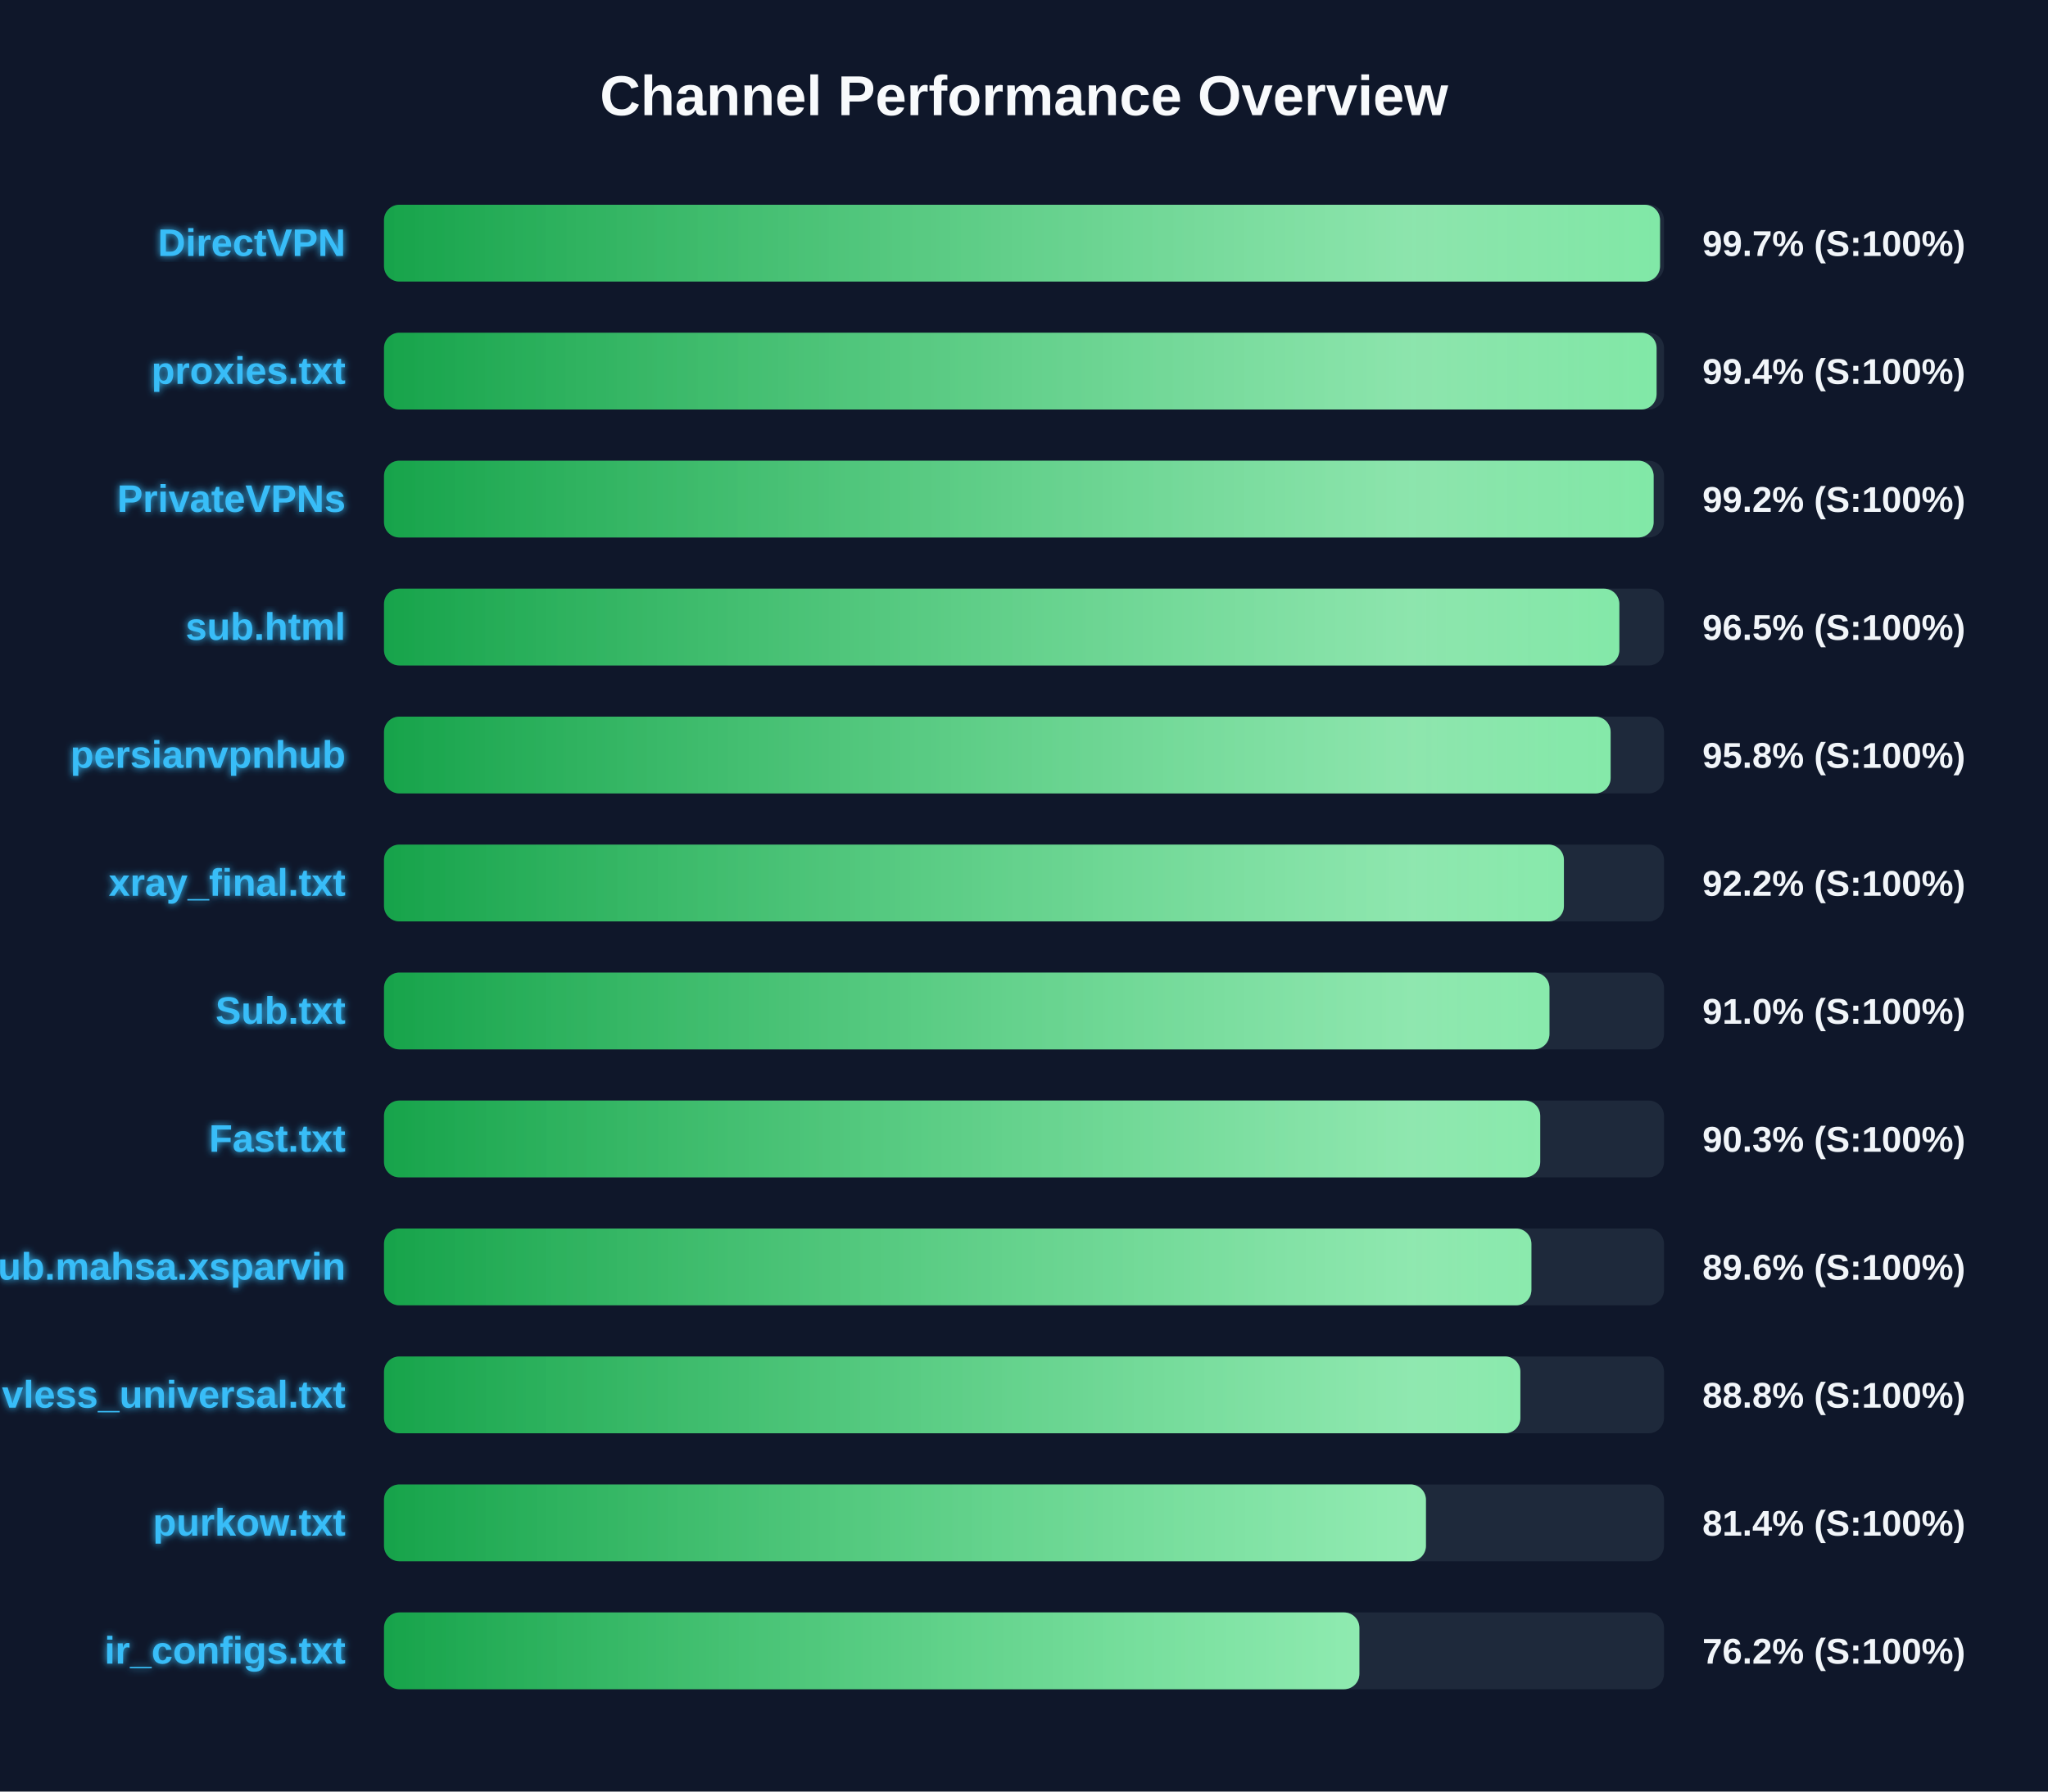
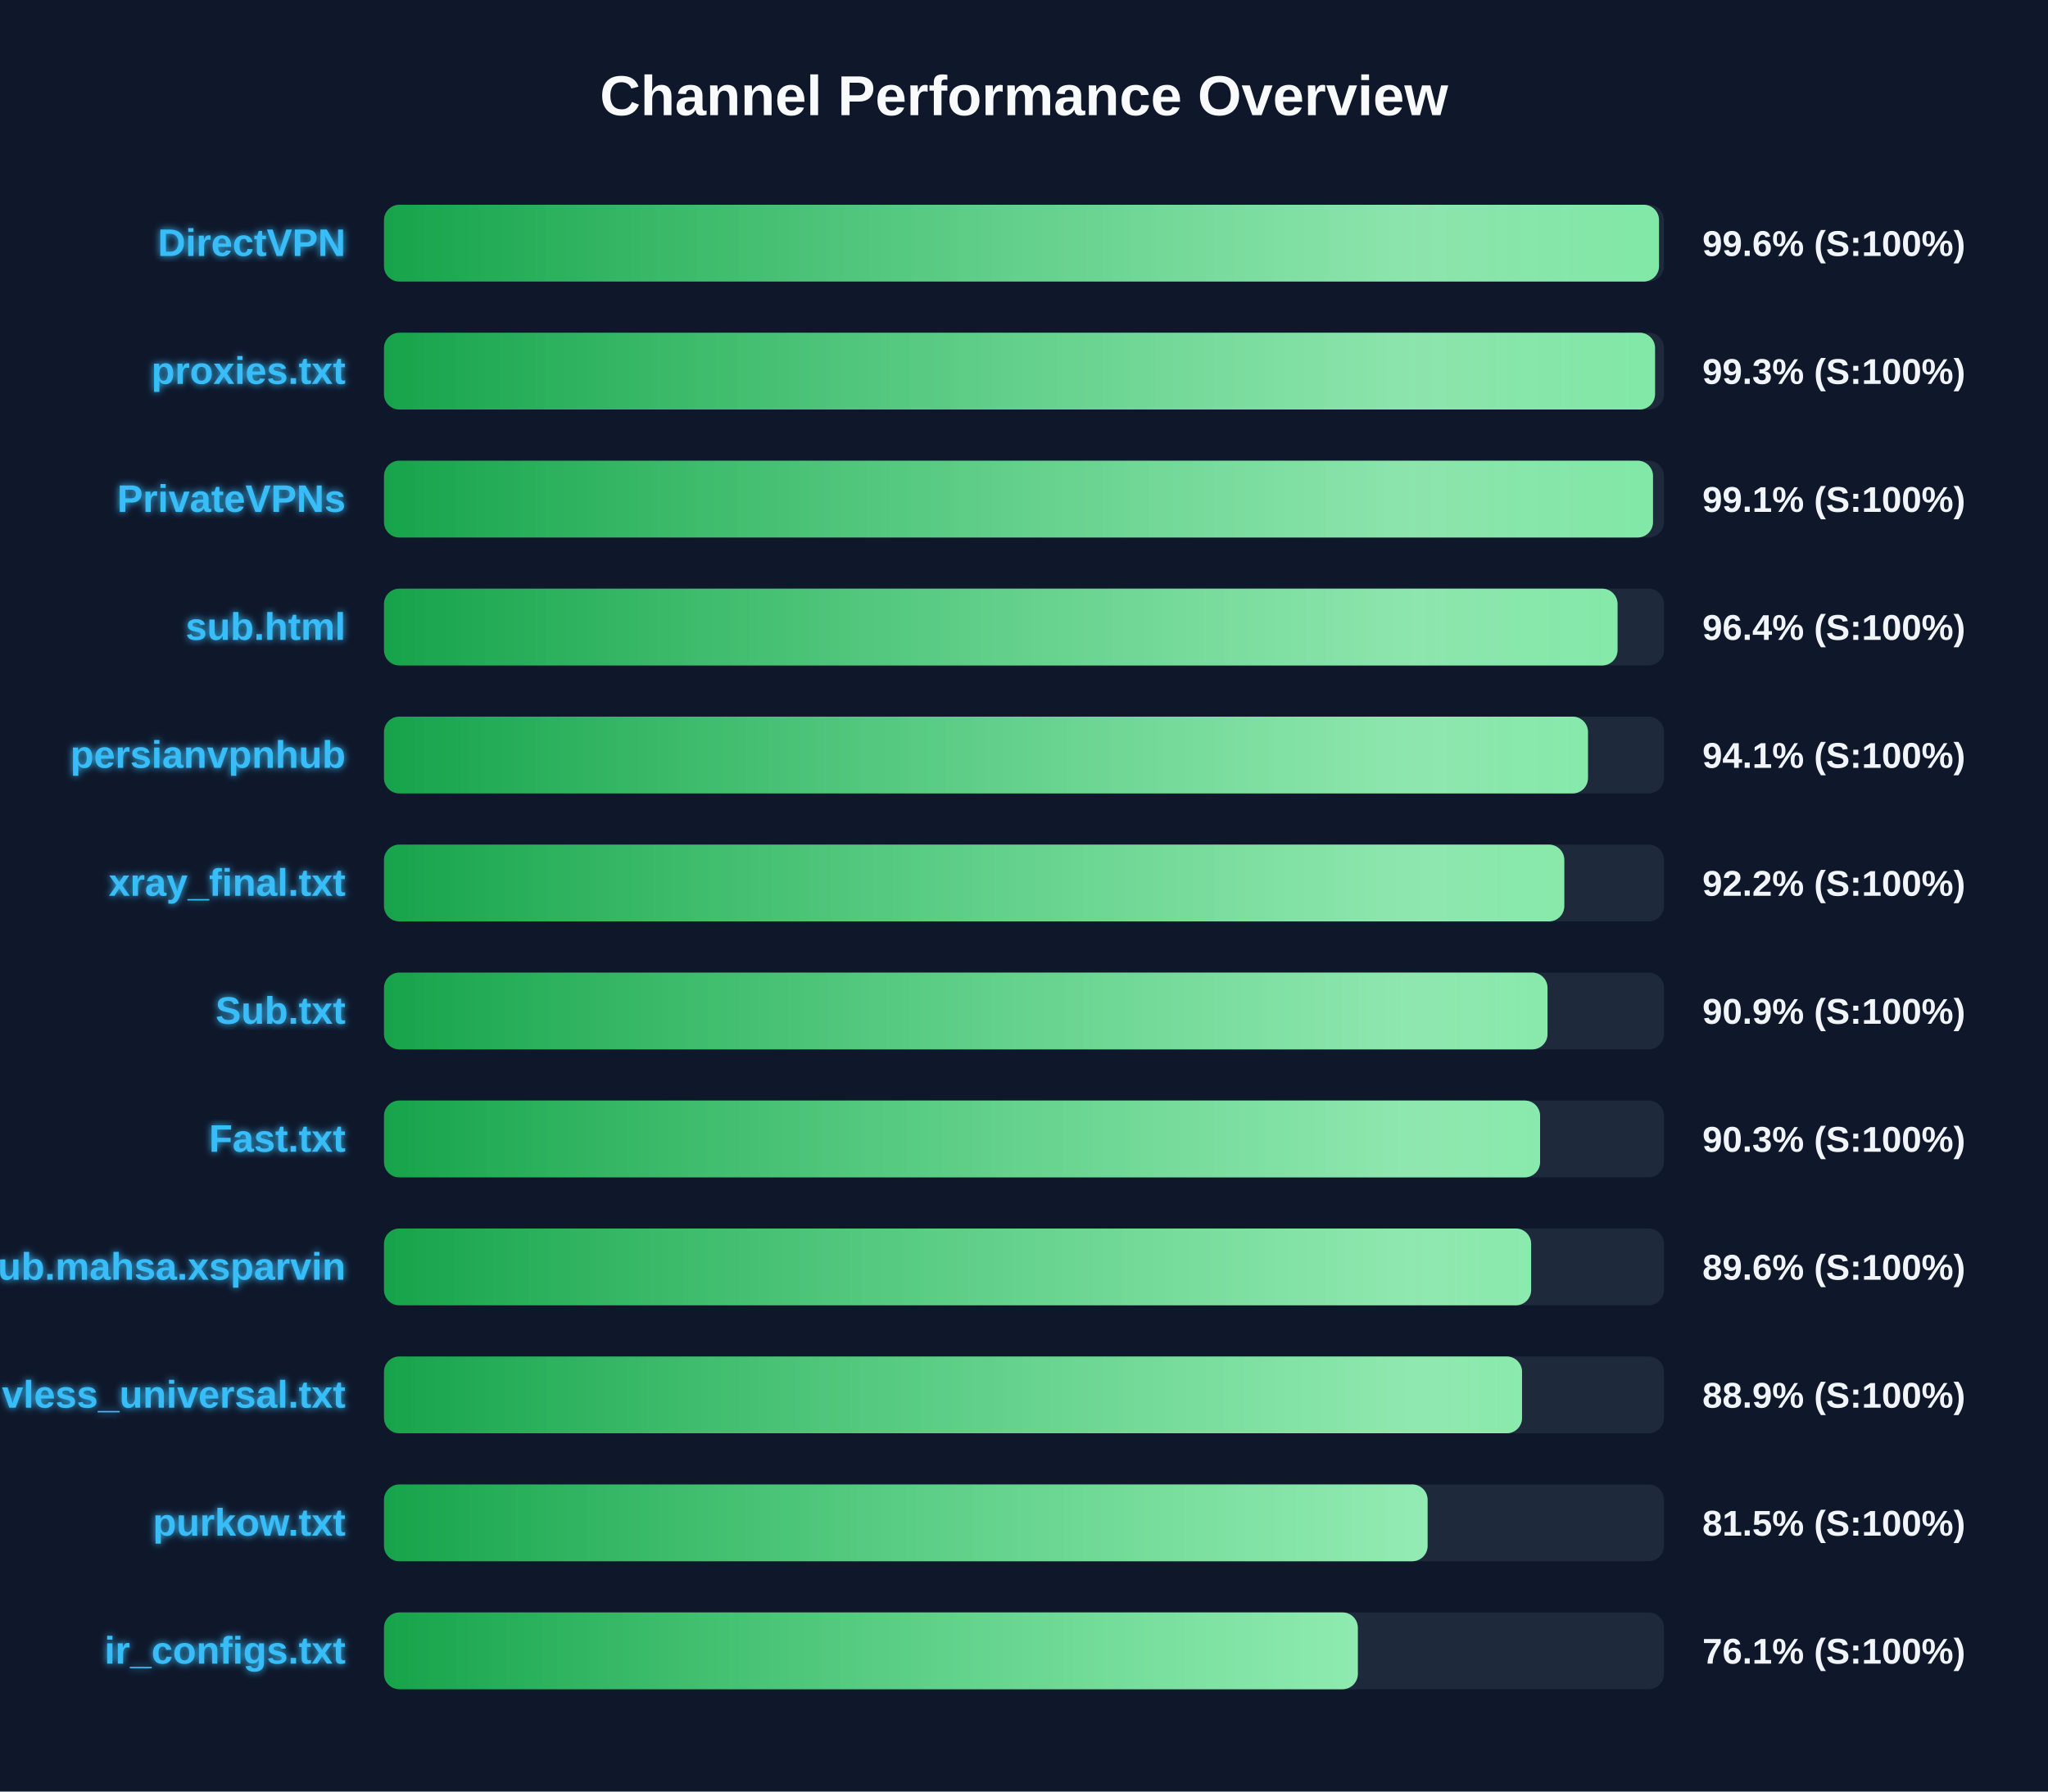
<svg xmlns="http://www.w3.org/2000/svg" width="800" height="700" version="1.1">
  <defs>
    <linearGradient id="grad-green" x1="0%" y1="0%" x2="100%" y2="0%">
      <stop offset="0%" stop-color="#16a34a" />
      <stop offset="100%" stop-color="#4ade80" />
    </linearGradient>
    <linearGradient id="grad-yellow" x1="0%" y1="0%" x2="100%" y2="0%">
      <stop offset="0%" stop-color="#ca8a04" />
      <stop offset="100%" stop-color="#fde047" />
    </linearGradient>
    <linearGradient id="grad-red" x1="0%" y1="0%" x2="100%" y2="0%">
      <stop offset="0%" stop-color="#dc2626" />
      <stop offset="100%" stop-color="#f87171" />
    </linearGradient>
    <linearGradient id="shimmer" x1="0%" y1="0%" x2="100%" y2="0%">
      <stop offset="0%" stop-color="rgba(255,255,255,0)" />
      <stop offset="50%" stop-color="rgba(255,255,255,0.4)" />
      <stop offset="100%" stop-color="rgba(255,255,255,0)" />
    </linearGradient>
    <filter id="glow" x="-20%" y="-20%" width="140%" height="140%">
      <feGaussianBlur stdDeviation="1.5" result="blur" />
      <feComposite in="SourceGraphic" in2="blur" operator="over" />
    </filter>
  </defs>
  <style>
        .bg-rect { fill: #0f172a; }
        .title { font: bold 22px 'Segoe UI', Arial, sans-serif; fill: #f8fafc; }
        .row { font: bold 15px 'Segoe UI', Arial, sans-serif; fill: #38bdf8; filter: url(#glow); }
        .score { font: bold 14px 'Segoe UI', Arial, sans-serif; fill: #f1f5f9; }
        @keyframes shimmer-anim {
            0% { transform: translateX(-100%); }
            100% { transform: translateX(200%); }
        }
        .shimmer-rect {
            animation: shimmer-anim 2.5s infinite linear;
        }
    </style>
  <rect width="100%" height="100%" class="bg-rect" />
  <text x="400" y="45" text-anchor="middle" class="title">Channel Performance Overview</text>
  <rect x="150" y="80" width="500" height="30" fill="#1e293b" rx="6" />
  <clipPath id="clip-0">
-     <rect x="150" y="80" width="498.45" height="30" rx="6" />
+     <rect x="150" y="80" width="498.05" height="30" rx="6" />
  </clipPath>
-   <rect x="150" y="80" width="498.45" height="30" fill="url(#grad-green)" rx="6" />
+   <rect x="150" y="80" width="498.05" height="30" fill="url(#grad-green)" rx="6" />
  <g clip-path="url(#clip-0)">
    <rect x="150" y="80" width="100%" height="30" fill="url(#shimmer)" class="shimmer-rect" />
  </g>
  <text x="135" y="100" text-anchor="end" class="row">DirectVPN</text>
-   <text x="665" y="100" text-anchor="start" class="score">99.7% (S:100%)</text>
+   <text x="665" y="100" text-anchor="start" class="score">99.6% (S:100%)</text>
  <rect x="150" y="130" width="500" height="30" fill="#1e293b" rx="6" />
  <clipPath id="clip-1">
-     <rect x="150" y="130" width="497.1" height="30" rx="6" />
+     <rect x="150" y="130" width="496.5" height="30" rx="6" />
  </clipPath>
-   <rect x="150" y="130" width="497.1" height="30" fill="url(#grad-green)" rx="6" />
+   <rect x="150" y="130" width="496.5" height="30" fill="url(#grad-green)" rx="6" />
  <g clip-path="url(#clip-1)">
    <rect x="150" y="130" width="100%" height="30" fill="url(#shimmer)" class="shimmer-rect" />
  </g>
  <text x="135" y="150" text-anchor="end" class="row">proxies.txt</text>
-   <text x="665" y="150" text-anchor="start" class="score">99.4% (S:100%)</text>
+   <text x="665" y="150" text-anchor="start" class="score">99.3% (S:100%)</text>
  <rect x="150" y="180" width="500" height="30" fill="#1e293b" rx="6" />
  <clipPath id="clip-2">
-     <rect x="150" y="180" width="495.95" height="30" rx="6" />
+     <rect x="150" y="180" width="495.7" height="30" rx="6" />
  </clipPath>
-   <rect x="150" y="180" width="495.95" height="30" fill="url(#grad-green)" rx="6" />
+   <rect x="150" y="180" width="495.7" height="30" fill="url(#grad-green)" rx="6" />
  <g clip-path="url(#clip-2)">
    <rect x="150" y="180" width="100%" height="30" fill="url(#shimmer)" class="shimmer-rect" />
  </g>
  <text x="135" y="200" text-anchor="end" class="row">PrivateVPNs</text>
-   <text x="665" y="200" text-anchor="start" class="score">99.2% (S:100%)</text>
+   <text x="665" y="200" text-anchor="start" class="score">99.1% (S:100%)</text>
  <rect x="150" y="230" width="500" height="30" fill="#1e293b" rx="6" />
  <clipPath id="clip-3">
-     <rect x="150" y="230" width="482.55" height="30" rx="6" />
+     <rect x="150" y="230" width="481.85" height="30" rx="6" />
  </clipPath>
-   <rect x="150" y="230" width="482.55" height="30" fill="url(#grad-green)" rx="6" />
+   <rect x="150" y="230" width="481.85" height="30" fill="url(#grad-green)" rx="6" />
  <g clip-path="url(#clip-3)">
    <rect x="150" y="230" width="100%" height="30" fill="url(#shimmer)" class="shimmer-rect" />
  </g>
  <text x="135" y="250" text-anchor="end" class="row">sub.html</text>
-   <text x="665" y="250" text-anchor="start" class="score">96.5% (S:100%)</text>
+   <text x="665" y="250" text-anchor="start" class="score">96.4% (S:100%)</text>
  <rect x="150" y="280" width="500" height="30" fill="#1e293b" rx="6" />
  <clipPath id="clip-4">
-     <rect x="150" y="280" width="479.15" height="30" rx="6" />
+     <rect x="150" y="280" width="470.3" height="30" rx="6" />
  </clipPath>
-   <rect x="150" y="280" width="479.15" height="30" fill="url(#grad-green)" rx="6" />
+   <rect x="150" y="280" width="470.3" height="30" fill="url(#grad-green)" rx="6" />
  <g clip-path="url(#clip-4)">
    <rect x="150" y="280" width="100%" height="30" fill="url(#shimmer)" class="shimmer-rect" />
  </g>
  <text x="135" y="300" text-anchor="end" class="row">persianvpnhub</text>
-   <text x="665" y="300" text-anchor="start" class="score">95.8% (S:100%)</text>
+   <text x="665" y="300" text-anchor="start" class="score">94.1% (S:100%)</text>
  <rect x="150" y="330" width="500" height="30" fill="#1e293b" rx="6" />
  <clipPath id="clip-5">
-     <rect x="150" y="330" width="460.9" height="30" rx="6" />
+     <rect x="150" y="330" width="461.05" height="30" rx="6" />
  </clipPath>
-   <rect x="150" y="330" width="460.9" height="30" fill="url(#grad-green)" rx="6" />
+   <rect x="150" y="330" width="461.05" height="30" fill="url(#grad-green)" rx="6" />
  <g clip-path="url(#clip-5)">
    <rect x="150" y="330" width="100%" height="30" fill="url(#shimmer)" class="shimmer-rect" />
  </g>
  <text x="135" y="350" text-anchor="end" class="row">xray_final.txt</text>
  <text x="665" y="350" text-anchor="start" class="score">92.2% (S:100%)</text>
  <rect x="150" y="380" width="500" height="30" fill="#1e293b" rx="6" />
  <clipPath id="clip-6">
-     <rect x="150" y="380" width="455.25" height="30" rx="6" />
+     <rect x="150" y="380" width="454.5" height="30" rx="6" />
  </clipPath>
-   <rect x="150" y="380" width="455.25" height="30" fill="url(#grad-green)" rx="6" />
+   <rect x="150" y="380" width="454.5" height="30" fill="url(#grad-green)" rx="6" />
  <g clip-path="url(#clip-6)">
    <rect x="150" y="380" width="100%" height="30" fill="url(#shimmer)" class="shimmer-rect" />
  </g>
  <text x="135" y="400" text-anchor="end" class="row">Sub.txt</text>
-   <text x="665" y="400" text-anchor="start" class="score">91.0% (S:100%)</text>
+   <text x="665" y="400" text-anchor="start" class="score">90.9% (S:100%)</text>
  <rect x="150" y="430" width="500" height="30" fill="#1e293b" rx="6" />
  <clipPath id="clip-7">
-     <rect x="150" y="430" width="451.65" height="30" rx="6" />
+     <rect x="150" y="430" width="451.6" height="30" rx="6" />
  </clipPath>
-   <rect x="150" y="430" width="451.65" height="30" fill="url(#grad-green)" rx="6" />
+   <rect x="150" y="430" width="451.6" height="30" fill="url(#grad-green)" rx="6" />
  <g clip-path="url(#clip-7)">
    <rect x="150" y="430" width="100%" height="30" fill="url(#shimmer)" class="shimmer-rect" />
  </g>
  <text x="135" y="450" text-anchor="end" class="row">Fast.txt</text>
  <text x="665" y="450" text-anchor="start" class="score">90.3% (S:100%)</text>
  <rect x="150" y="480" width="500" height="30" fill="#1e293b" rx="6" />
  <clipPath id="clip-8">
-     <rect x="150" y="480" width="448.2" height="30" rx="6" />
+     <rect x="150" y="480" width="448.1" height="30" rx="6" />
  </clipPath>
-   <rect x="150" y="480" width="448.2" height="30" fill="url(#grad-green)" rx="6" />
+   <rect x="150" y="480" width="448.1" height="30" fill="url(#grad-green)" rx="6" />
  <g clip-path="url(#clip-8)">
    <rect x="150" y="480" width="100%" height="30" fill="url(#shimmer)" class="shimmer-rect" />
  </g>
  <text x="135" y="500" text-anchor="end" class="row">Sub.mahsa.xsparvin</text>
  <text x="665" y="500" text-anchor="start" class="score">89.6% (S:100%)</text>
  <rect x="150" y="530" width="500" height="30" fill="#1e293b" rx="6" />
  <clipPath id="clip-9">
-     <rect x="150" y="530" width="443.9" height="30" rx="6" />
+     <rect x="150" y="530" width="444.55" height="30" rx="6" />
  </clipPath>
-   <rect x="150" y="530" width="443.9" height="30" fill="url(#grad-green)" rx="6" />
+   <rect x="150" y="530" width="444.55" height="30" fill="url(#grad-green)" rx="6" />
  <g clip-path="url(#clip-9)">
    <rect x="150" y="530" width="100%" height="30" fill="url(#shimmer)" class="shimmer-rect" />
  </g>
  <text x="135" y="550" text-anchor="end" class="row">vless_universal.txt</text>
-   <text x="665" y="550" text-anchor="start" class="score">88.8% (S:100%)</text>
+   <text x="665" y="550" text-anchor="start" class="score">88.9% (S:100%)</text>
  <rect x="150" y="580" width="500" height="30" fill="#1e293b" rx="6" />
  <clipPath id="clip-10">
-     <rect x="150" y="580" width="407.0" height="30" rx="6" />
+     <rect x="150" y="580" width="407.65" height="30" rx="6" />
  </clipPath>
-   <rect x="150" y="580" width="407.0" height="30" fill="url(#grad-green)" rx="6" />
+   <rect x="150" y="580" width="407.65" height="30" fill="url(#grad-green)" rx="6" />
  <g clip-path="url(#clip-10)">
    <rect x="150" y="580" width="100%" height="30" fill="url(#shimmer)" class="shimmer-rect" />
  </g>
  <text x="135" y="600" text-anchor="end" class="row">purkow.txt</text>
-   <text x="665" y="600" text-anchor="start" class="score">81.4% (S:100%)</text>
+   <text x="665" y="600" text-anchor="start" class="score">81.5% (S:100%)</text>
  <rect x="150" y="630" width="500" height="30" fill="#1e293b" rx="6" />
  <clipPath id="clip-11">
-     <rect x="150" y="630" width="381.0" height="30" rx="6" />
+     <rect x="150" y="630" width="380.4" height="30" rx="6" />
  </clipPath>
-   <rect x="150" y="630" width="381.0" height="30" fill="url(#grad-green)" rx="6" />
+   <rect x="150" y="630" width="380.4" height="30" fill="url(#grad-green)" rx="6" />
  <g clip-path="url(#clip-11)">
    <rect x="150" y="630" width="100%" height="30" fill="url(#shimmer)" class="shimmer-rect" />
  </g>
  <text x="135" y="650" text-anchor="end" class="row">ir_configs.txt</text>
-   <text x="665" y="650" text-anchor="start" class="score">76.2% (S:100%)</text>
+   <text x="665" y="650" text-anchor="start" class="score">76.1% (S:100%)</text>
</svg>
